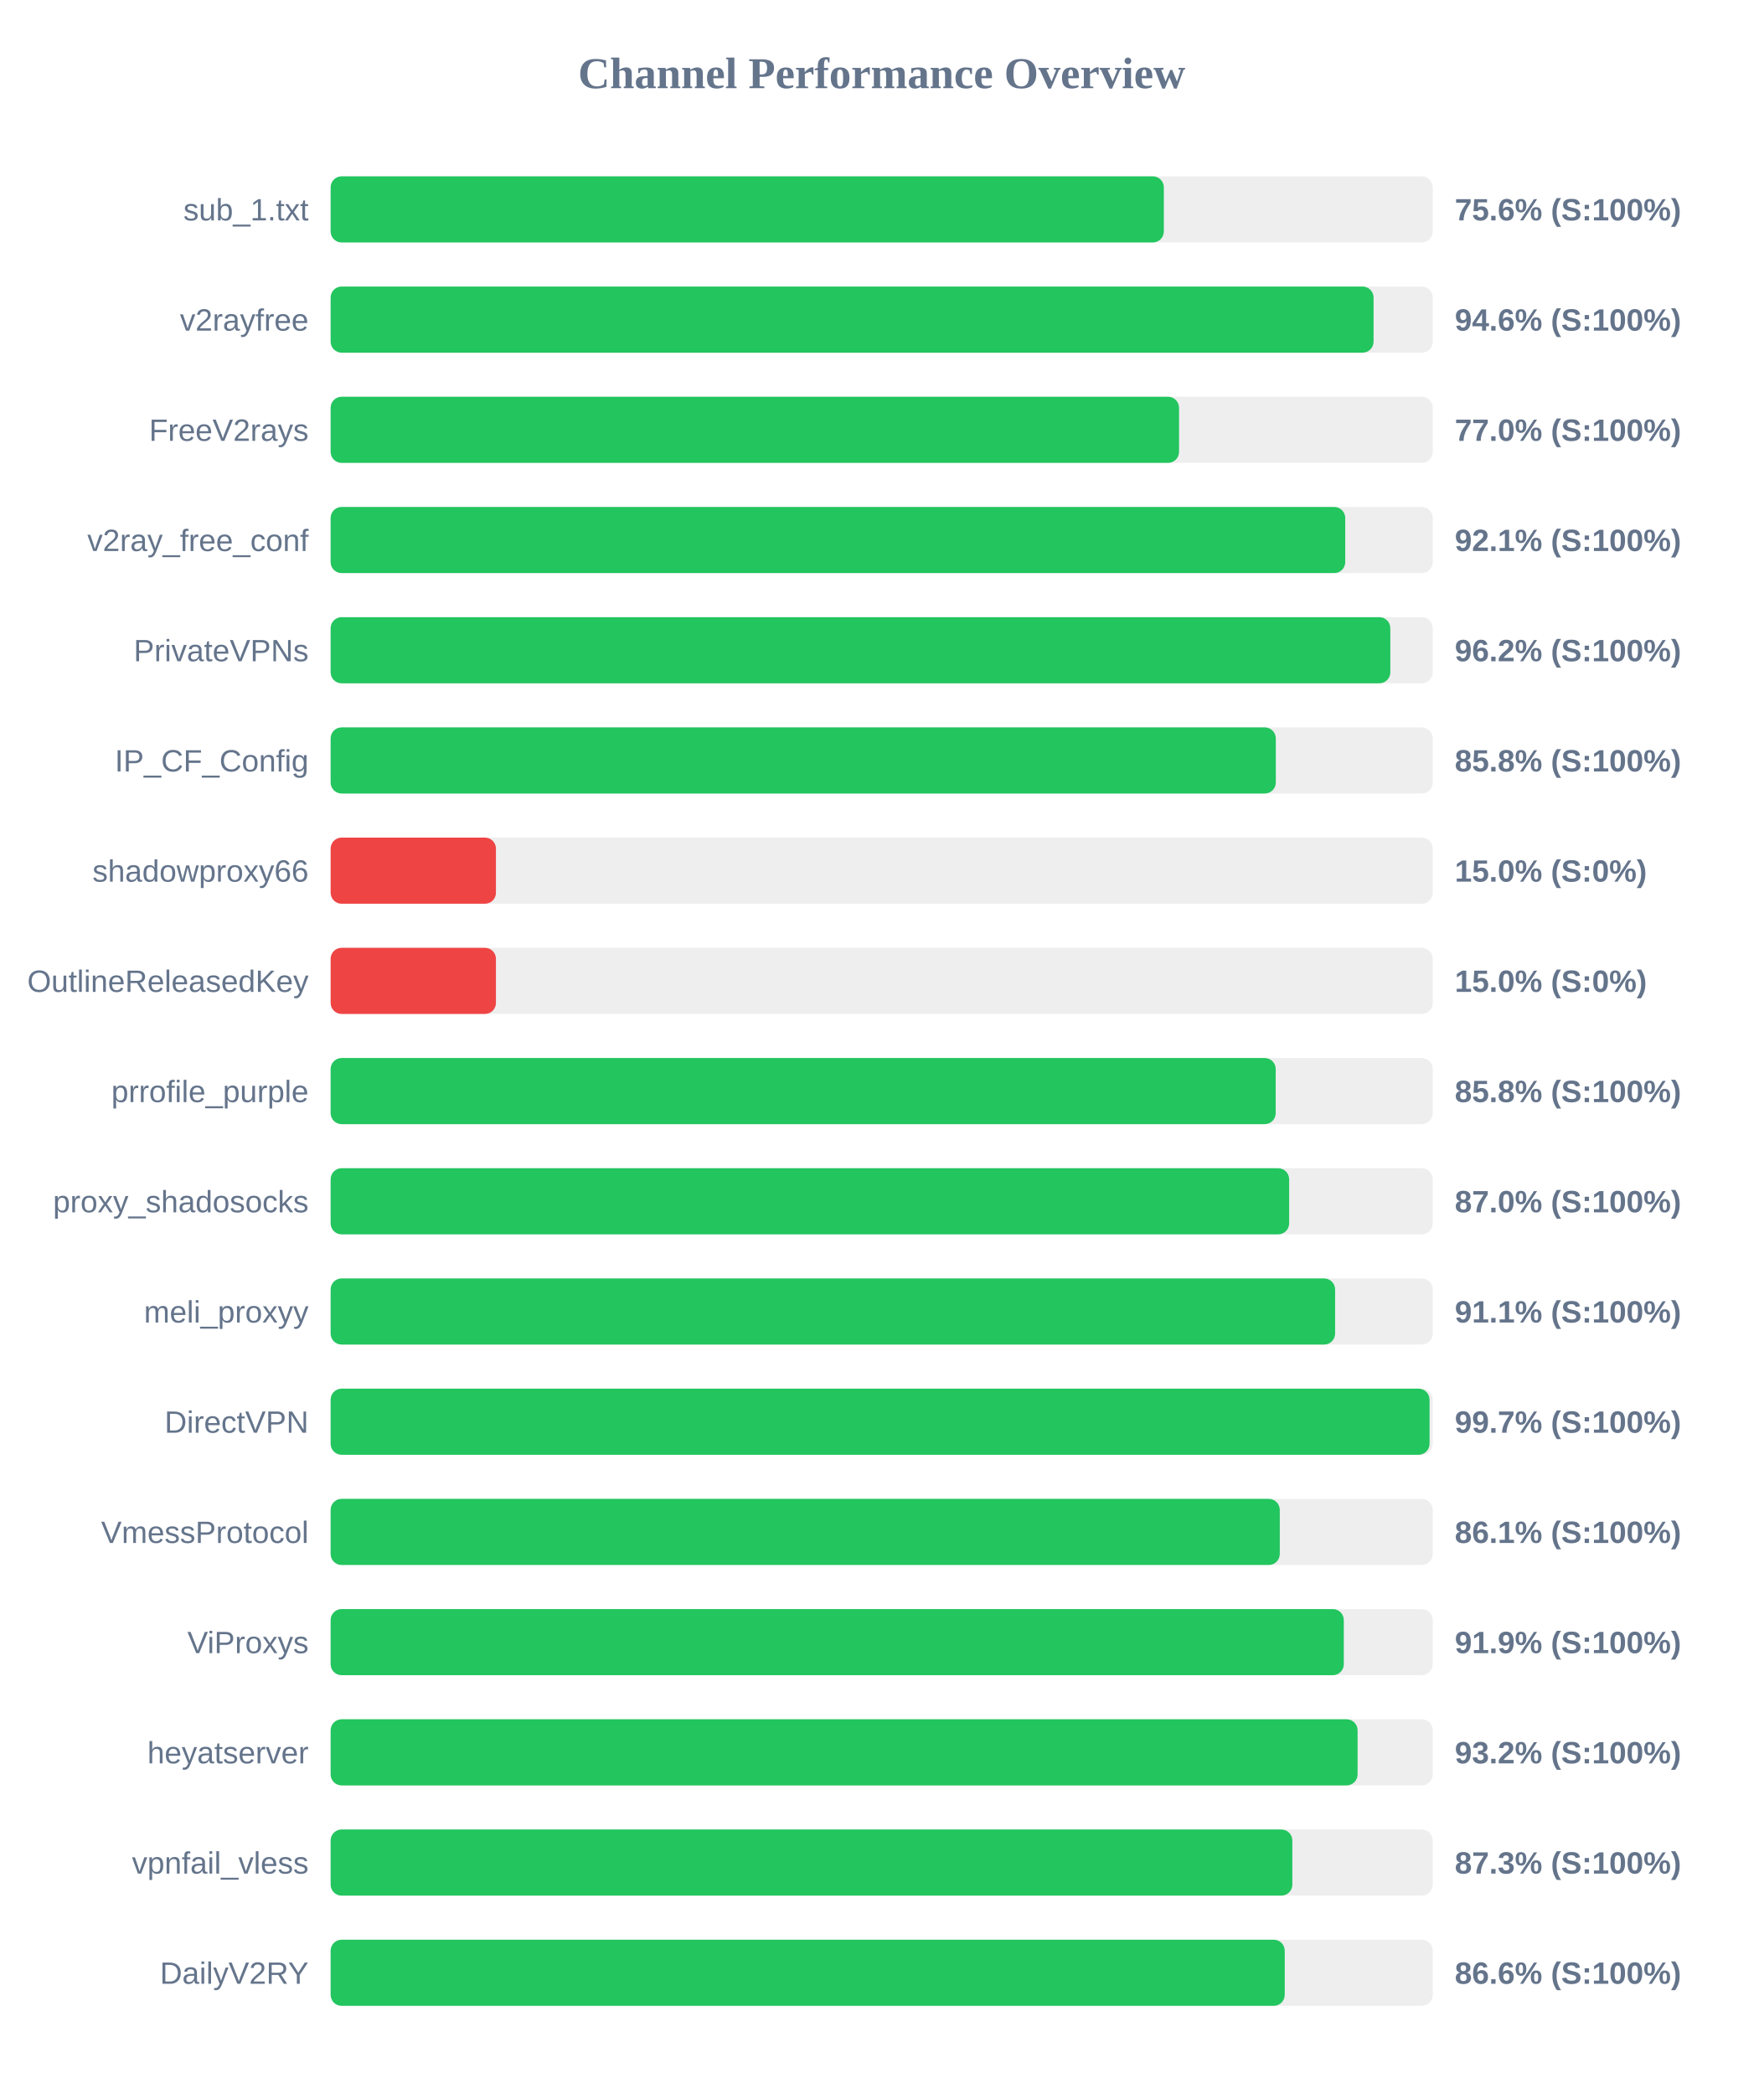
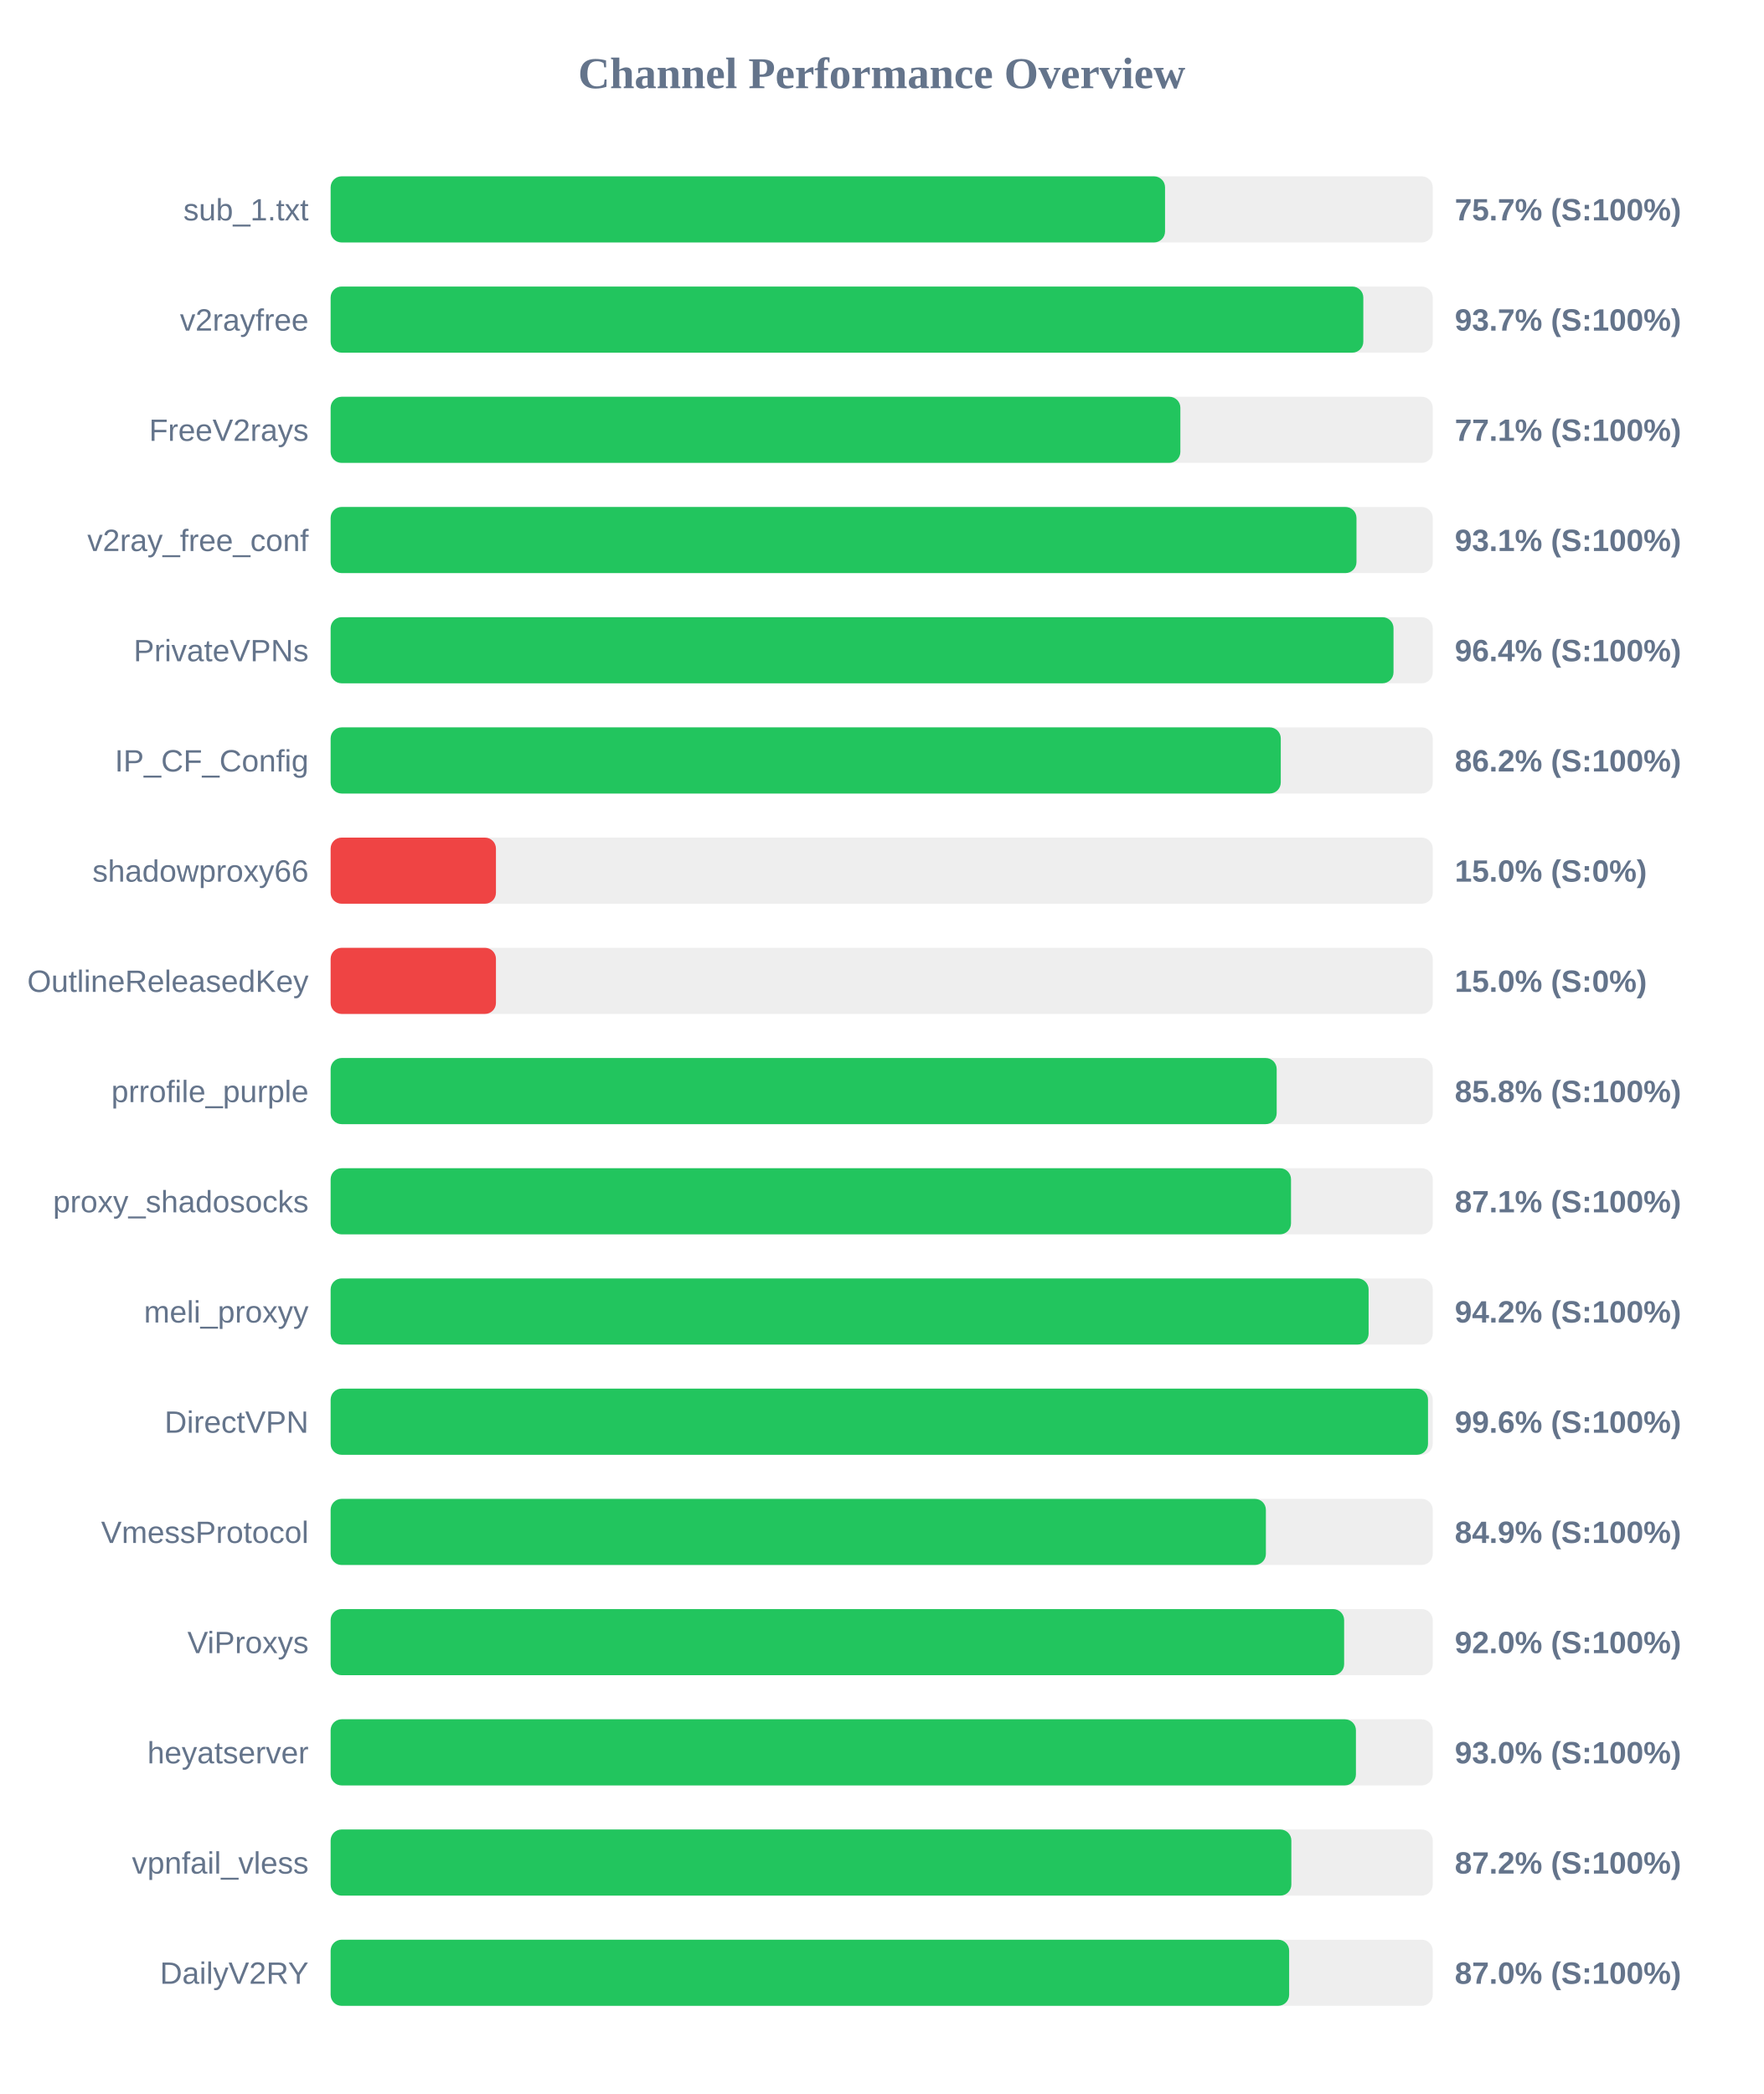
<svg xmlns="http://www.w3.org/2000/svg" width="800" height="950" version="1.1">
  <style>
        .row { font: 14px Arial; fill: #64748b; }
        .score { font: bold 14px Arial; fill: #64748b; }
    </style>
  <text x="400" y="40" text-anchor="middle" font-size="20px" font-weight="bold" fill="#64748b">Channel Performance Overview</text>
  <rect x="150" y="80" width="500" height="30" fill="#eee" rx="5" />
-   <rect x="150" y="80" width="378.0" height="30" fill="#22c55e" rx="5" />
+   <rect x="150" y="80" width="378.55" height="30" fill="#22c55e" rx="5" />
  <text x="140" y="100" text-anchor="end" class="row">sub_1.txt</text>
-   <text x="660" y="100" text-anchor="start" class="score">75.6% (S:100%)</text>
+   <text x="660" y="100" text-anchor="start" class="score">75.7% (S:100%)</text>
  <rect x="150" y="130" width="500" height="30" fill="#eee" rx="5" />
-   <rect x="150" y="130" width="473.15" height="30" fill="#22c55e" rx="5" />
+   <rect x="150" y="130" width="468.5" height="30" fill="#22c55e" rx="5" />
  <text x="140" y="150" text-anchor="end" class="row">v2rayfree</text>
-   <text x="660" y="150" text-anchor="start" class="score">94.6% (S:100%)</text>
+   <text x="660" y="150" text-anchor="start" class="score">93.7% (S:100%)</text>
  <rect x="150" y="180" width="500" height="30" fill="#eee" rx="5" />
-   <rect x="150" y="180" width="384.9" height="30" fill="#22c55e" rx="5" />
+   <rect x="150" y="180" width="385.5" height="30" fill="#22c55e" rx="5" />
  <text x="140" y="200" text-anchor="end" class="row">FreeV2rays</text>
-   <text x="660" y="200" text-anchor="start" class="score">77.0% (S:100%)</text>
+   <text x="660" y="200" text-anchor="start" class="score">77.1% (S:100%)</text>
  <rect x="150" y="230" width="500" height="30" fill="#eee" rx="5" />
-   <rect x="150" y="230" width="460.3" height="30" fill="#22c55e" rx="5" />
+   <rect x="150" y="230" width="465.4" height="30" fill="#22c55e" rx="5" />
  <text x="140" y="250" text-anchor="end" class="row">v2ray_free_conf</text>
-   <text x="660" y="250" text-anchor="start" class="score">92.1% (S:100%)</text>
+   <text x="660" y="250" text-anchor="start" class="score">93.1% (S:100%)</text>
  <rect x="150" y="280" width="500" height="30" fill="#eee" rx="5" />
-   <rect x="150" y="280" width="480.75" height="30" fill="#22c55e" rx="5" />
+   <rect x="150" y="280" width="482.2" height="30" fill="#22c55e" rx="5" />
  <text x="140" y="300" text-anchor="end" class="row">PrivateVPNs</text>
-   <text x="660" y="300" text-anchor="start" class="score">96.2% (S:100%)</text>
+   <text x="660" y="300" text-anchor="start" class="score">96.4% (S:100%)</text>
  <rect x="150" y="330" width="500" height="30" fill="#eee" rx="5" />
-   <rect x="150" y="330" width="428.8" height="30" fill="#22c55e" rx="5" />
+   <rect x="150" y="330" width="431.05" height="30" fill="#22c55e" rx="5" />
  <text x="140" y="350" text-anchor="end" class="row">IP_CF_Config</text>
-   <text x="660" y="350" text-anchor="start" class="score">85.8% (S:100%)</text>
+   <text x="660" y="350" text-anchor="start" class="score">86.2% (S:100%)</text>
  <rect x="150" y="380" width="500" height="30" fill="#eee" rx="5" />
  <rect x="150" y="380" width="75.0" height="30" fill="#ef4444" rx="5" />
  <text x="140" y="400" text-anchor="end" class="row">shadowproxy66</text>
  <text x="660" y="400" text-anchor="start" class="score">15.0% (S:0%)</text>
  <rect x="150" y="430" width="500" height="30" fill="#eee" rx="5" />
  <rect x="150" y="430" width="75.0" height="30" fill="#ef4444" rx="5" />
  <text x="140" y="450" text-anchor="end" class="row">OutlineReleasedKey</text>
  <text x="660" y="450" text-anchor="start" class="score">15.0% (S:0%)</text>
  <rect x="150" y="480" width="500" height="30" fill="#eee" rx="5" />
-   <rect x="150" y="480" width="428.75" height="30" fill="#22c55e" rx="5" />
+   <rect x="150" y="480" width="429.2" height="30" fill="#22c55e" rx="5" />
  <text x="140" y="500" text-anchor="end" class="row">prrofile_purple</text>
  <text x="660" y="500" text-anchor="start" class="score">85.8% (S:100%)</text>
  <rect x="150" y="530" width="500" height="30" fill="#eee" rx="5" />
-   <rect x="150" y="530" width="434.85" height="30" fill="#22c55e" rx="5" />
+   <rect x="150" y="530" width="435.7" height="30" fill="#22c55e" rx="5" />
  <text x="140" y="550" text-anchor="end" class="row">proxy_shadosocks</text>
-   <text x="660" y="550" text-anchor="start" class="score">87.0% (S:100%)</text>
+   <text x="660" y="550" text-anchor="start" class="score">87.1% (S:100%)</text>
  <rect x="150" y="580" width="500" height="30" fill="#eee" rx="5" />
-   <rect x="150" y="580" width="455.7" height="30" fill="#22c55e" rx="5" />
+   <rect x="150" y="580" width="470.9" height="30" fill="#22c55e" rx="5" />
  <text x="140" y="600" text-anchor="end" class="row">meli_proxyy</text>
-   <text x="660" y="600" text-anchor="start" class="score">91.1% (S:100%)</text>
+   <text x="660" y="600" text-anchor="start" class="score">94.2% (S:100%)</text>
  <rect x="150" y="630" width="500" height="30" fill="#eee" rx="5" />
-   <rect x="150" y="630" width="498.55" height="30" fill="#22c55e" rx="5" />
+   <rect x="150" y="630" width="497.85" height="30" fill="#22c55e" rx="5" />
  <text x="140" y="650" text-anchor="end" class="row">DirectVPN</text>
-   <text x="660" y="650" text-anchor="start" class="score">99.7% (S:100%)</text>
+   <text x="660" y="650" text-anchor="start" class="score">99.6% (S:100%)</text>
  <rect x="150" y="680" width="500" height="30" fill="#eee" rx="5" />
-   <rect x="150" y="680" width="430.6" height="30" fill="#22c55e" rx="5" />
+   <rect x="150" y="680" width="424.3" height="30" fill="#22c55e" rx="5" />
  <text x="140" y="700" text-anchor="end" class="row">VmessProtocol</text>
-   <text x="660" y="700" text-anchor="start" class="score">86.1% (S:100%)</text>
+   <text x="660" y="700" text-anchor="start" class="score">84.9% (S:100%)</text>
  <rect x="150" y="730" width="500" height="30" fill="#eee" rx="5" />
-   <rect x="150" y="730" width="459.65" height="30" fill="#22c55e" rx="5" />
+   <rect x="150" y="730" width="459.8" height="30" fill="#22c55e" rx="5" />
  <text x="140" y="750" text-anchor="end" class="row">ViProxys</text>
-   <text x="660" y="750" text-anchor="start" class="score">91.9% (S:100%)</text>
+   <text x="660" y="750" text-anchor="start" class="score">92.0% (S:100%)</text>
  <rect x="150" y="780" width="500" height="30" fill="#eee" rx="5" />
-   <rect x="150" y="780" width="465.9" height="30" fill="#22c55e" rx="5" />
+   <rect x="150" y="780" width="465.15" height="30" fill="#22c55e" rx="5" />
  <text x="140" y="800" text-anchor="end" class="row">heyatserver</text>
-   <text x="660" y="800" text-anchor="start" class="score">93.2% (S:100%)</text>
+   <text x="660" y="800" text-anchor="start" class="score">93.0% (S:100%)</text>
  <rect x="150" y="830" width="500" height="30" fill="#eee" rx="5" />
-   <rect x="150" y="830" width="436.3" height="30" fill="#22c55e" rx="5" />
+   <rect x="150" y="830" width="435.85" height="30" fill="#22c55e" rx="5" />
  <text x="140" y="850" text-anchor="end" class="row">vpnfail_vless</text>
-   <text x="660" y="850" text-anchor="start" class="score">87.3% (S:100%)</text>
+   <text x="660" y="850" text-anchor="start" class="score">87.2% (S:100%)</text>
  <rect x="150" y="880" width="500" height="30" fill="#eee" rx="5" />
-   <rect x="150" y="880" width="432.85" height="30" fill="#22c55e" rx="5" />
+   <rect x="150" y="880" width="434.85" height="30" fill="#22c55e" rx="5" />
  <text x="140" y="900" text-anchor="end" class="row">DailyV2RY</text>
-   <text x="660" y="900" text-anchor="start" class="score">86.6% (S:100%)</text>
+   <text x="660" y="900" text-anchor="start" class="score">87.0% (S:100%)</text>
</svg>
